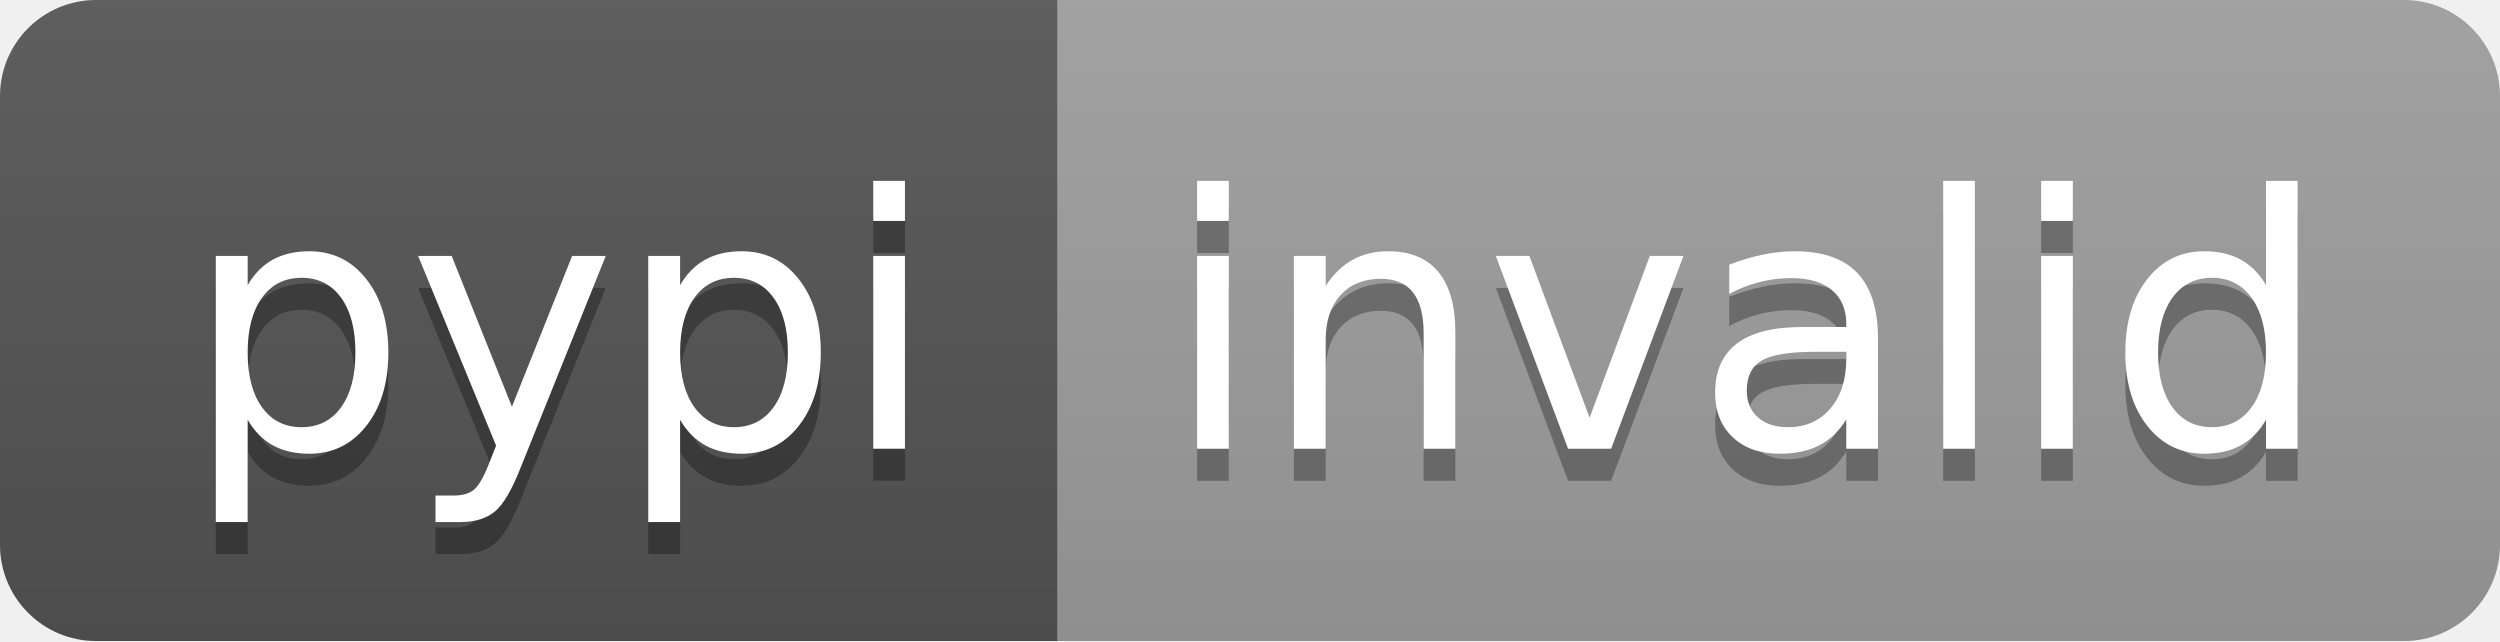
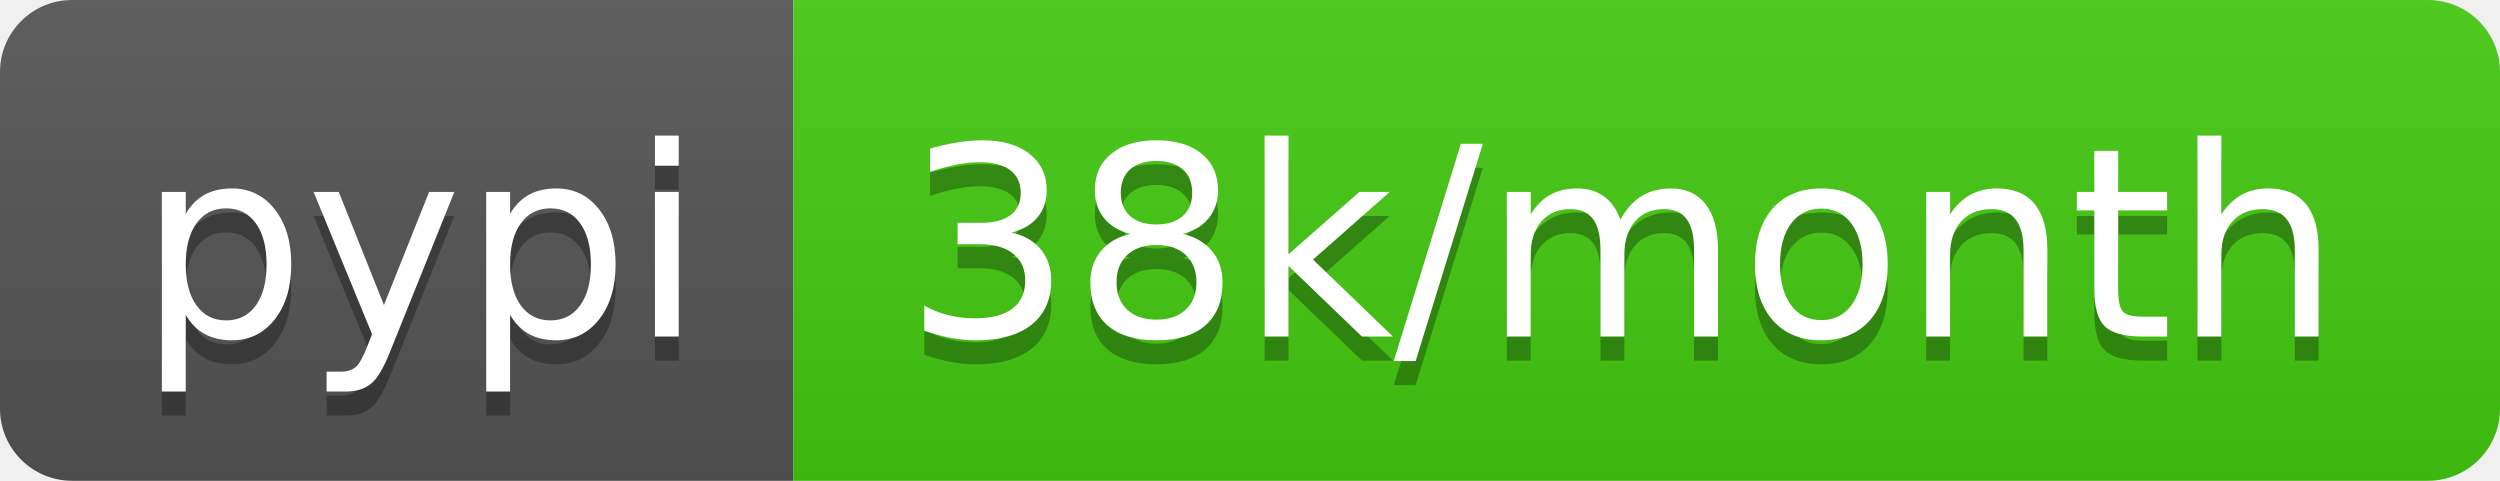
- <svg xmlns="http://www.w3.org/2000/svg" width="78" height="20" role="img" aria-label="pypi: invalid">
+ <svg xmlns="http://www.w3.org/2000/svg" width="104" height="20" role="img" aria-label="pypi: 38k/month">
  <linearGradient id="s" x2="0" y2="100%">
    <stop offset="0" stop-color="#bbb" stop-opacity=".1" />
    <stop offset="1" stop-opacity=".1" />
  </linearGradient>
  <clipPath id="r">
-     <rect width="78" height="20" rx="3" fill="#fff" />
+     <rect width="104" height="20" rx="3" fill="#fff" />
  </clipPath>
  <g clip-path="url(#r)">
    <rect width="33" height="20" fill="#555" />
-     <rect x="33" width="45" height="20" fill="#9f9f9f" />
-     <rect width="78" height="20" fill="url(#s)" />
+     <rect x="33" width="71" height="20" fill="#4c1" />
+     <rect width="104" height="20" fill="url(#s)" />
  </g>
  <g fill="#fff" text-anchor="middle" font-family="Verdana,Geneva,DejaVu Sans,sans-serif" text-rendering="geometricPrecision" font-size="110">
    <text aria-hidden="true" x="175" y="150" fill="#010101" fill-opacity=".3" transform="scale(.1)" textLength="230">pypi</text>
    <text x="175" y="140" transform="scale(.1)" fill="#fff" textLength="230">pypi</text>
-     <text aria-hidden="true" x="545" y="150" fill="#010101" fill-opacity=".3" transform="scale(.1)" textLength="350">invalid</text>
-     <text x="545" y="140" transform="scale(.1)" fill="#fff" textLength="350">invalid</text>
+     <text aria-hidden="true" x="675" y="150" fill="#010101" fill-opacity=".3" transform="scale(.1)" textLength="610">38k/month</text>
+     <text x="675" y="140" transform="scale(.1)" fill="#fff" textLength="610">38k/month</text>
  </g>
</svg>
